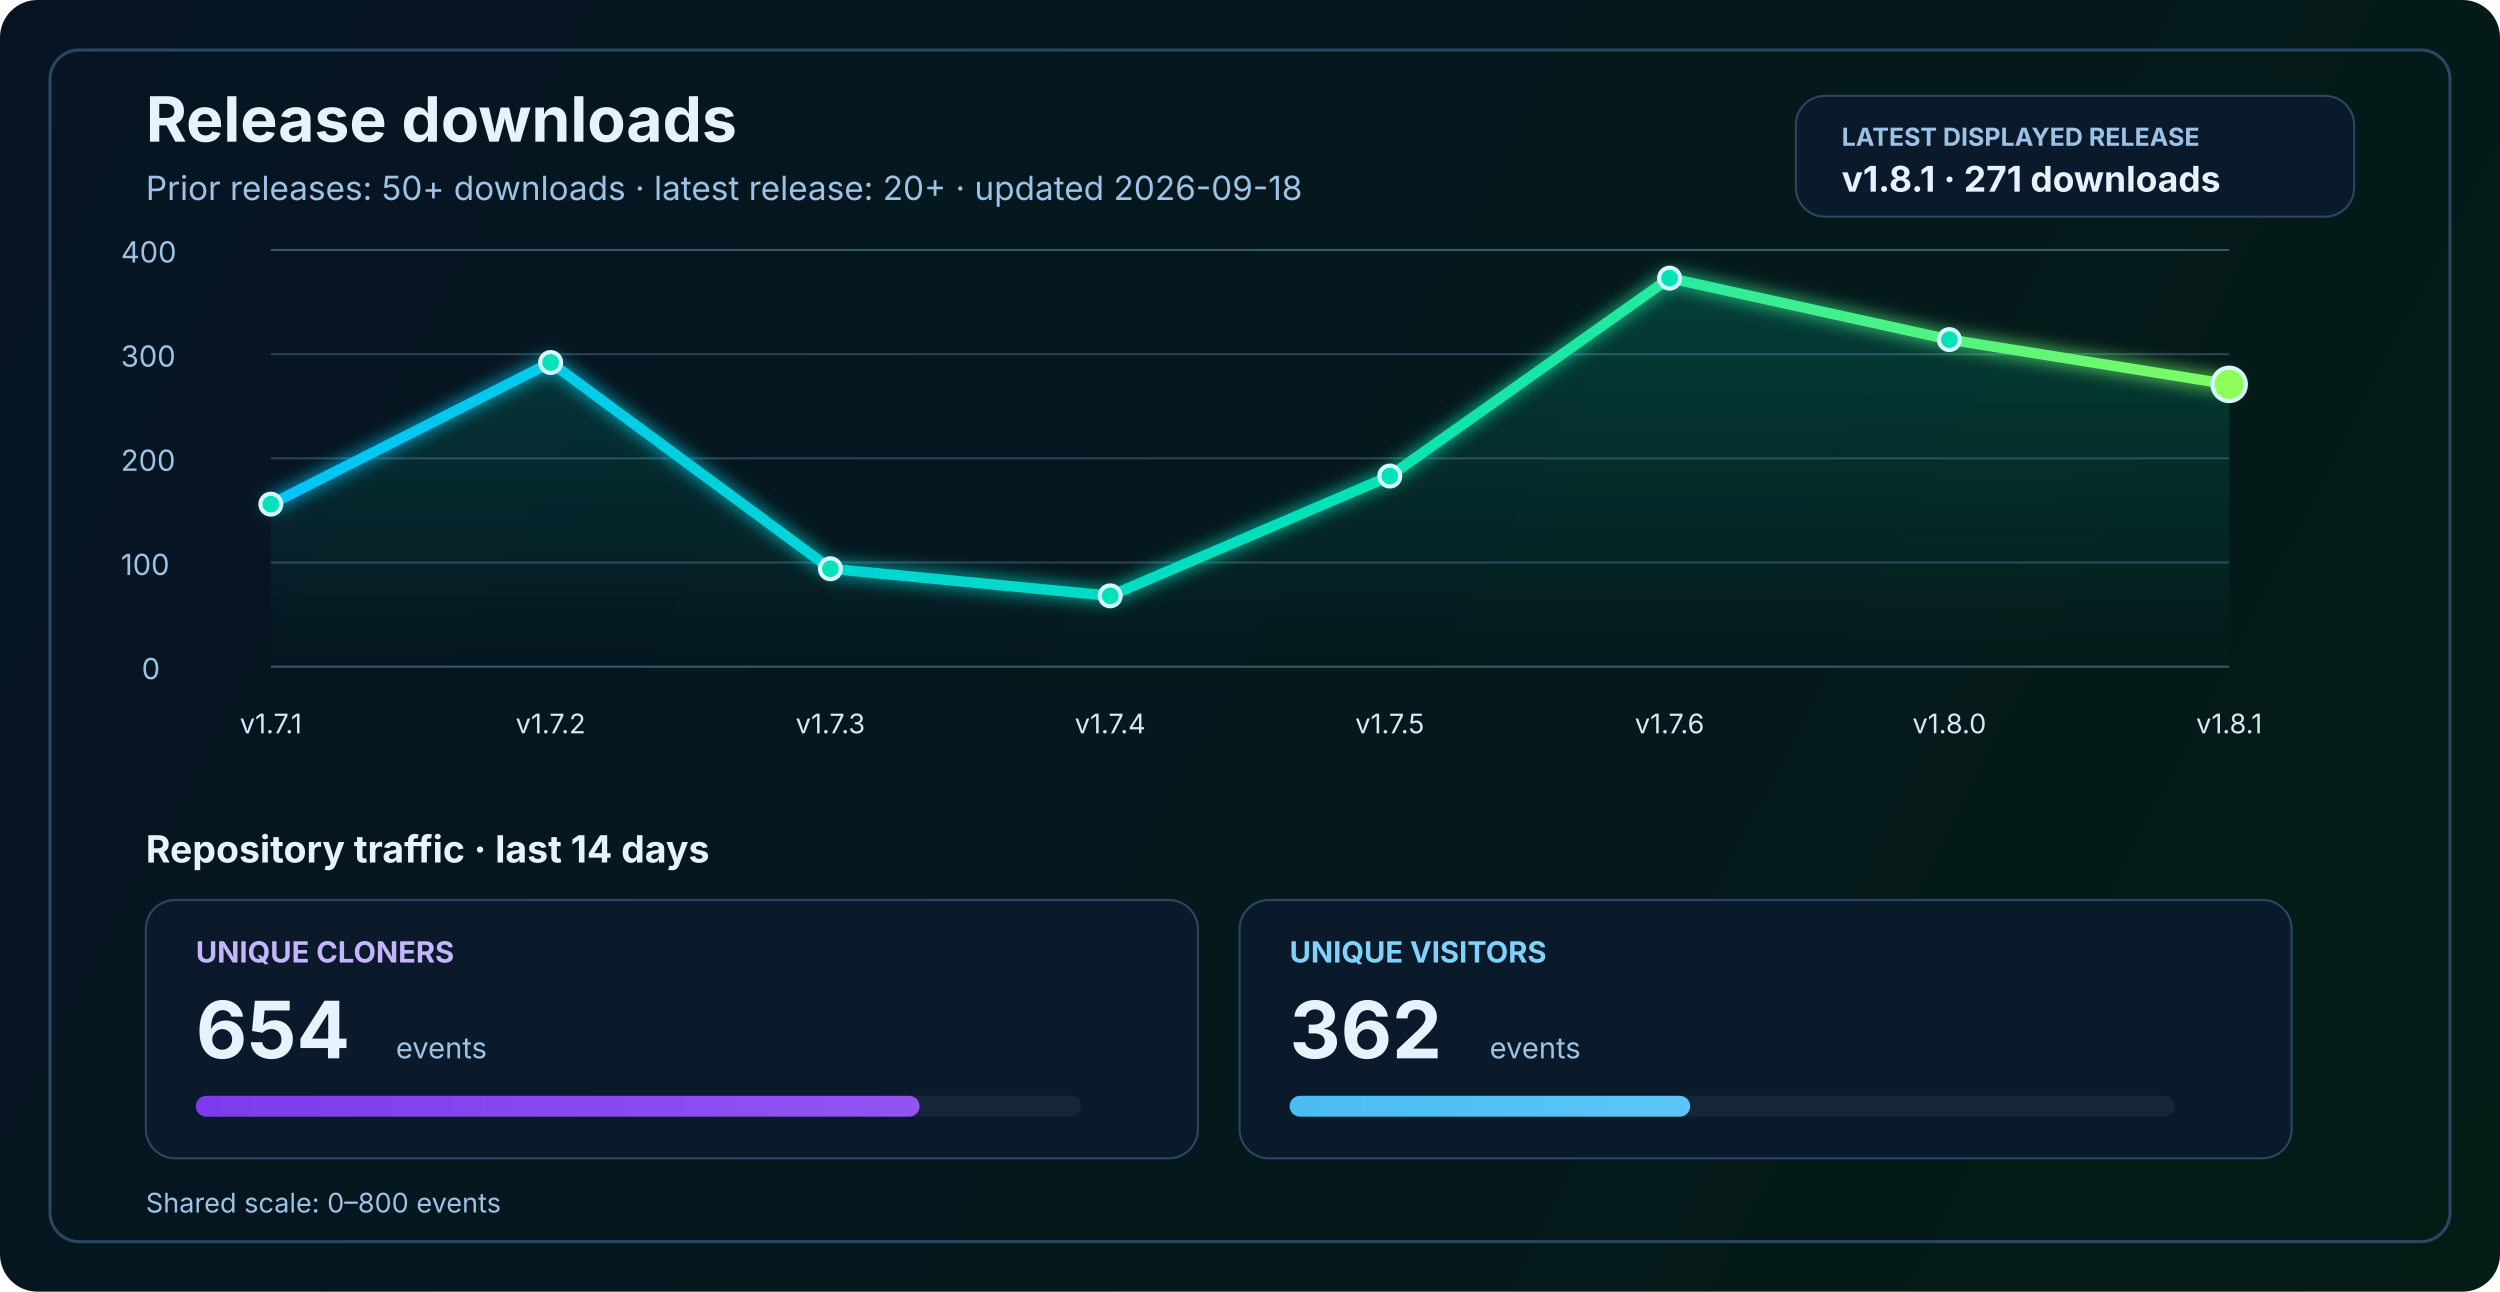
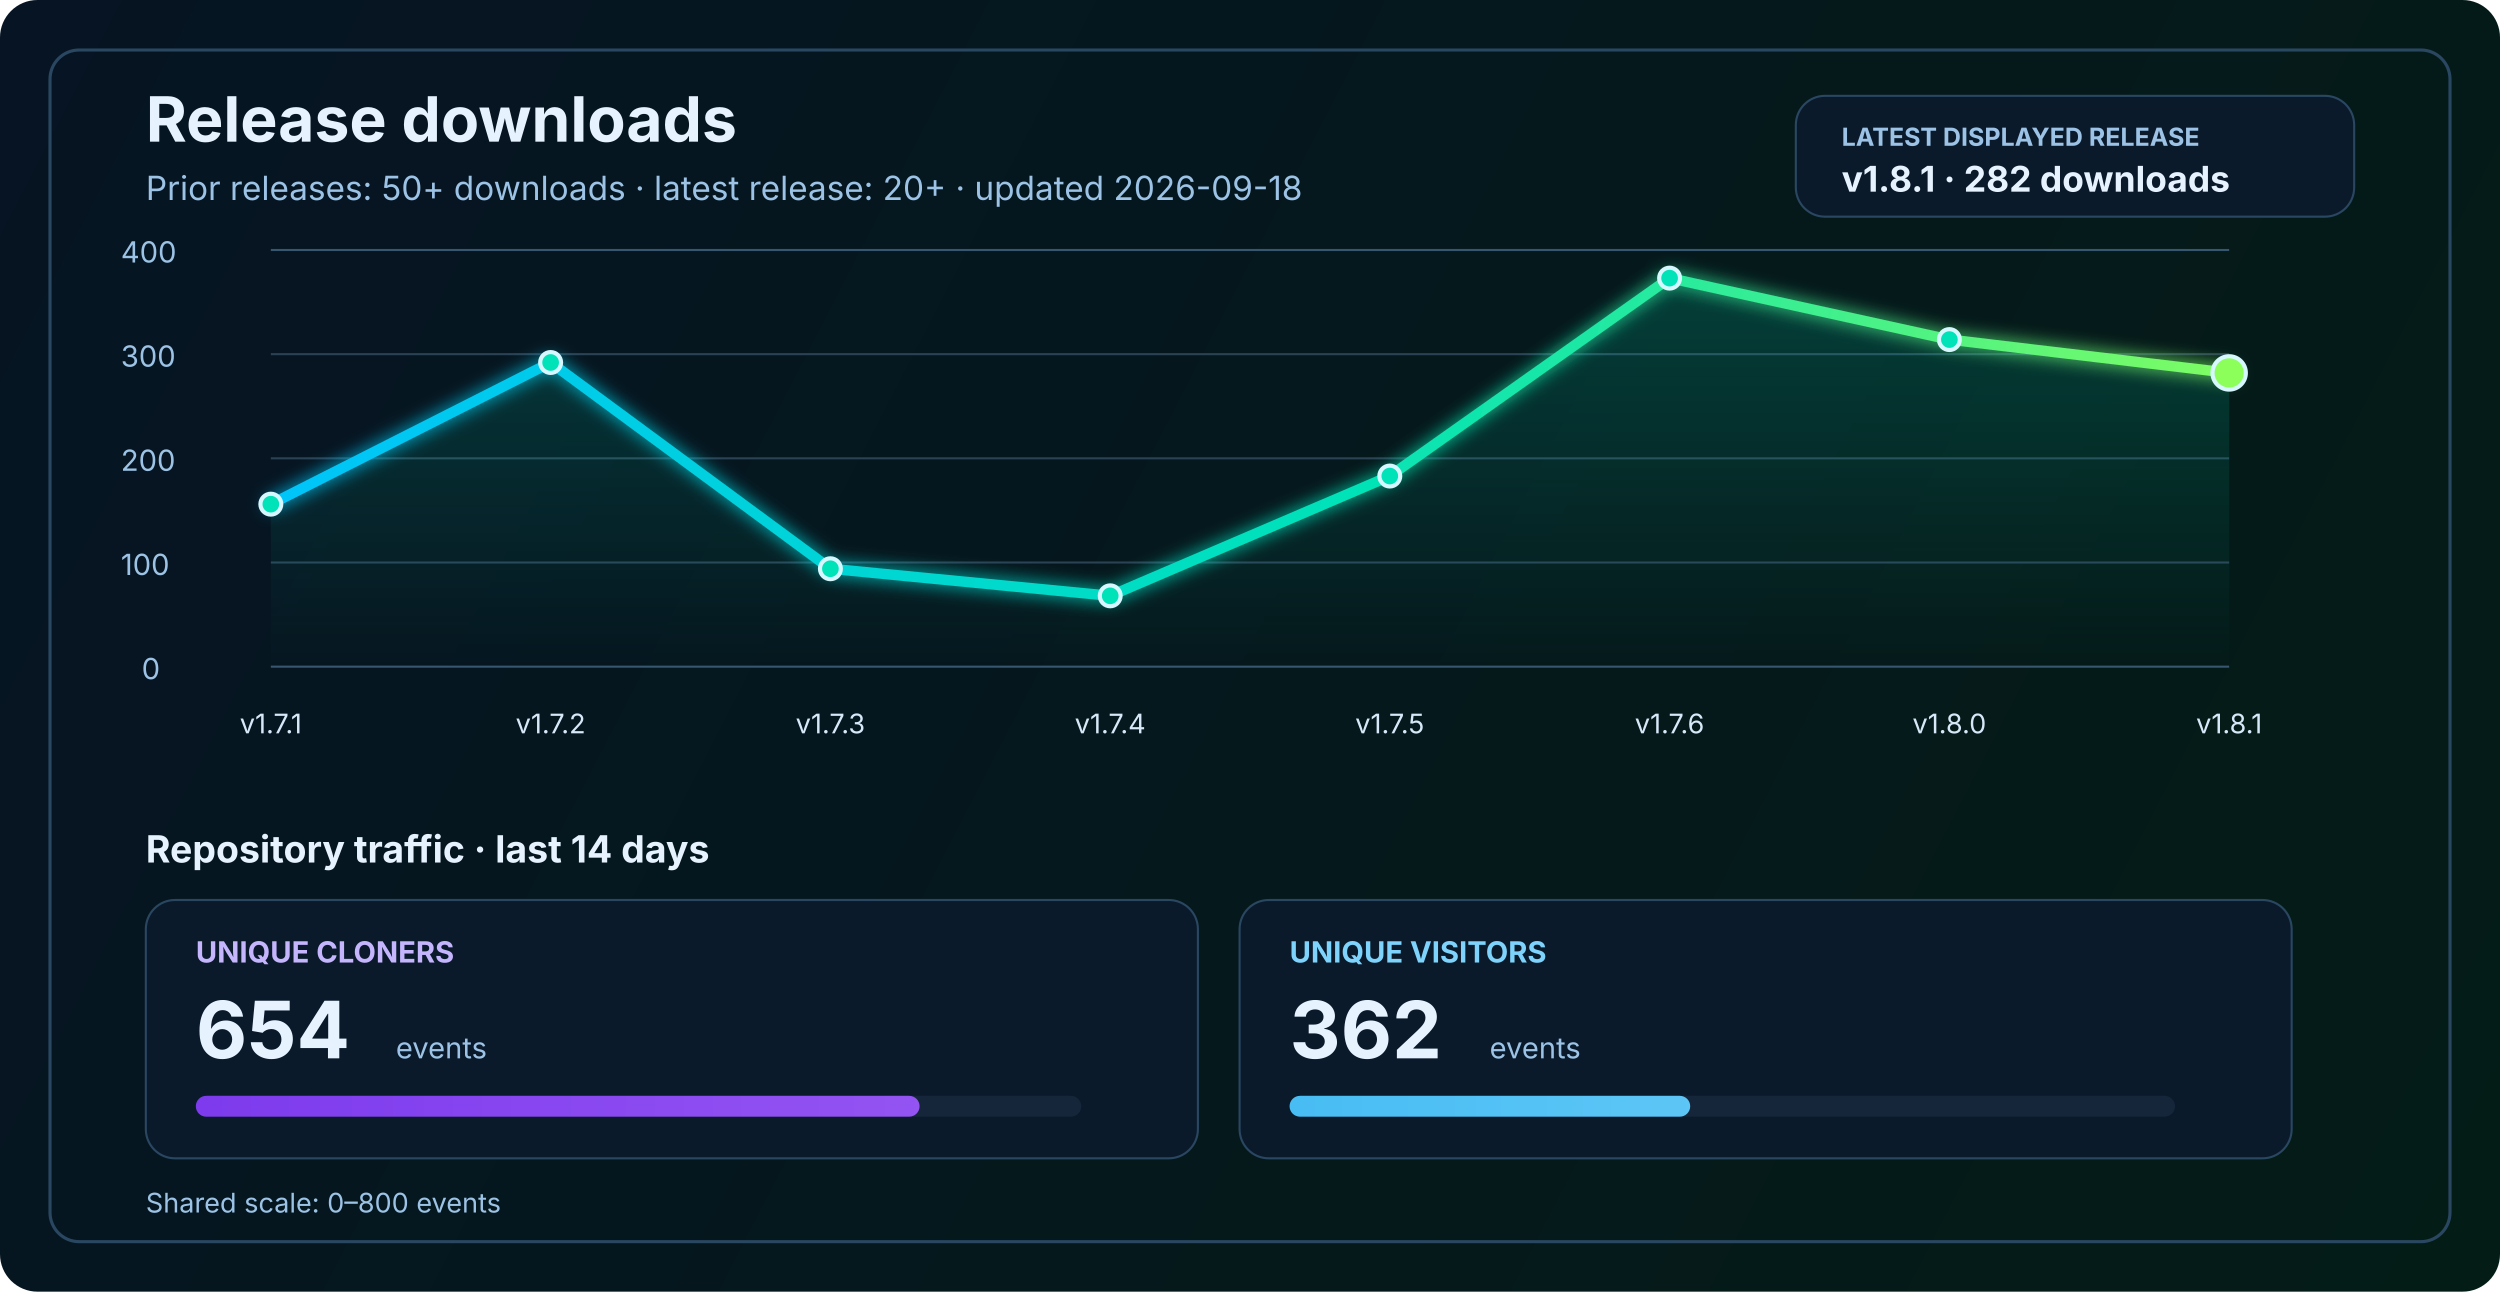
<svg xmlns="http://www.w3.org/2000/svg" width="1200" height="620" viewBox="0 0 1200 620" fill="none" role="img" aria-labelledby="title desc">
  <defs>
    <linearGradient id="bg" x1="0" y1="0" x2="1200" y2="620" gradientUnits="userSpaceOnUse">
      <stop stop-color="#061423" />
      <stop offset="1" stop-color="#041C16" />
    </linearGradient>
    <linearGradient id="line" x1="130" y1="86" x2="1070" y2="340" gradientUnits="userSpaceOnUse">
      <stop stop-color="#00C2FF" />
      <stop offset="0.55" stop-color="#00E2B8" />
      <stop offset="1" stop-color="#8CFF5A" />
    </linearGradient>
    <linearGradient id="area" x1="0" y1="120" x2="0" y2="320" gradientUnits="userSpaceOnUse">
      <stop stop-color="#00E2B8" stop-opacity="0.20" />
      <stop offset="1" stop-color="#00E2B8" stop-opacity="0" />
    </linearGradient>
    <linearGradient id="cloneFill" x1="86" y1="450" x2="1110" y2="450" gradientUnits="userSpaceOnUse">
      <stop stop-color="#7C3AED" />
      <stop offset="1" stop-color="#C084FC" />
    </linearGradient>
    <linearGradient id="viewFill" x1="86" y1="482" x2="1110" y2="482" gradientUnits="userSpaceOnUse">
      <stop stop-color="#0EA5E9" />
      <stop offset="1" stop-color="#7DD3FC" />
    </linearGradient>
    <filter id="glow" x="-50%" y="-50%" width="200%" height="200%">
      <feGaussianBlur stdDeviation="4" result="blur" />
      <feMerge>
        <feMergeNode in="blur" />
        <feMergeNode in="SourceGraphic" />
      </feMerge>
    </filter>
  </defs>
  <rect width="1200" height="620" rx="18" fill="url(#bg)" />
  <rect x="24" y="24" width="1152" height="572" rx="14" stroke="#2A4762" stroke-width="1.5" />
  <text x="70" y="68" fill="#E6F3FF" font-size="30" font-family="SF Pro Display, -apple-system, BlinkMacSystemFont, Segoe UI, sans-serif" font-weight="700">Release downloads</text>
  <text x="70" y="96" fill="#9CC3E6" font-size="16" font-family="SF Pro Text, -apple-system, BlinkMacSystemFont, Segoe UI, sans-serif">Prior releases: 50+ downloads · latest release: 20+ · updated 2026-09-18</text>
  <rect x="862" y="46" width="268" height="58" rx="14" fill="#0A1A2B" stroke="#2A4762" stroke-width="1" />
  <text x="884" y="70" fill="#9CC3E6" font-size="12" font-family="SF Pro Text, -apple-system, BlinkMacSystemFont, Segoe UI, sans-serif" font-weight="700">LATEST DISPLAYED RELEASE</text>
-   <text x="884" y="92" fill="#E6F3FF" font-size="17" font-family="SF Pro Text, -apple-system, BlinkMacSystemFont, Segoe UI, sans-serif" font-weight="700">v1.8.1 · 271 downloads</text>
+   <text x="884" y="92" fill="#E6F3FF" font-size="17" font-family="SF Pro Text, -apple-system, BlinkMacSystemFont, Segoe UI, sans-serif" font-weight="700">v1.8.1 · 282 downloads</text>
  <line x1="130" y1="320.0" x2="1070" y2="320.0" stroke="#37566F" stroke-width="1" />
  <line x1="130" y1="270.0" x2="1070" y2="270.0" stroke="#2B4255" stroke-width="1" />
  <line x1="130" y1="220.0" x2="1070" y2="220.0" stroke="#2B4255" stroke-width="1" />
  <line x1="130" y1="170.0" x2="1070" y2="170.0" stroke="#2B4255" stroke-width="1" />
  <line x1="130" y1="120.0" x2="1070" y2="120.0" stroke="#37566F" stroke-width="1" />
  <text x="68" y="326.0" fill="#9CC3E6" font-size="14" font-family="SF Pro Text, -apple-system, BlinkMacSystemFont, Segoe UI, sans-serif">0</text>
  <text x="58" y="276.0" fill="#9CC3E6" font-size="14" font-family="SF Pro Text, -apple-system, BlinkMacSystemFont, Segoe UI, sans-serif">100</text>
  <text x="58" y="226.0" fill="#9CC3E6" font-size="14" font-family="SF Pro Text, -apple-system, BlinkMacSystemFont, Segoe UI, sans-serif">200</text>
  <text x="58" y="176.0" fill="#9CC3E6" font-size="14" font-family="SF Pro Text, -apple-system, BlinkMacSystemFont, Segoe UI, sans-serif">300</text>
  <text x="58" y="126.0" fill="#9CC3E6" font-size="14" font-family="SF Pro Text, -apple-system, BlinkMacSystemFont, Segoe UI, sans-serif">400</text>
-   <path d="M 130.0 242.0 L 264.3 174.0 L 398.6 273.0 L 532.9 286.0 L 667.1 228.5 L 801.4 133.5 L 935.7 163.0 L 1070.0 184.5 L 1070 320 L 130 320 Z" fill="url(#area)" />
-   <polyline points="130.0,242.0 264.3,174.0 398.6,273.0 532.9,286.0 667.1,228.5 801.4,133.5 935.7,163.0 1070.0,184.5" fill="none" stroke="url(#line)" stroke-width="5" stroke-linecap="round" stroke-linejoin="round" filter="url(#glow)" />
+   <path d="M 130.0 242.0 L 264.3 174.0 L 398.6 273.0 L 532.9 286.0 L 667.1 228.5 L 801.4 133.5 L 935.7 163.0 L 1070.0 179.0 L 1070 320 L 130 320 Z" fill="url(#area)" />
+   <polyline points="130.0,242.0 264.3,174.0 398.6,273.0 532.9,286.0 667.1,228.5 801.4,133.5 935.7,163.0 1070.0,179.0" fill="none" stroke="url(#line)" stroke-width="5" stroke-linecap="round" stroke-linejoin="round" filter="url(#glow)" />
  <circle cx="130.0" cy="242.0" r="5" fill="#00E2B8" stroke="#D7F7FF" stroke-width="2" />
  <circle cx="264.3" cy="174.0" r="5" fill="#00E2B8" stroke="#D7F7FF" stroke-width="2" />
  <circle cx="398.6" cy="273.0" r="5" fill="#00E2B8" stroke="#D7F7FF" stroke-width="2" />
  <circle cx="532.9" cy="286.0" r="5" fill="#00E2B8" stroke="#D7F7FF" stroke-width="2" />
  <circle cx="667.1" cy="228.5" r="5" fill="#00E2B8" stroke="#D7F7FF" stroke-width="2" />
  <circle cx="801.4" cy="133.5" r="5" fill="#00E2B8" stroke="#D7F7FF" stroke-width="2" />
  <circle cx="935.7" cy="163.0" r="5" fill="#00E2B8" stroke="#D7F7FF" stroke-width="2" />
-   <circle cx="1070.0" cy="184.5" r="8" fill="#8CFF5A" stroke="#D7F7FF" stroke-width="2" />
+   <circle cx="1070.0" cy="179.0" r="8" fill="#8CFF5A" stroke="#D7F7FF" stroke-width="2" />
  <text x="130.0" y="352" text-anchor="middle" fill="#D7E8F8" font-size="13" font-family="SF Pro Text, -apple-system, BlinkMacSystemFont, Segoe UI, sans-serif">v1.7.1</text>
  <text x="264.3" y="352" text-anchor="middle" fill="#D7E8F8" font-size="13" font-family="SF Pro Text, -apple-system, BlinkMacSystemFont, Segoe UI, sans-serif">v1.7.2</text>
  <text x="398.6" y="352" text-anchor="middle" fill="#D7E8F8" font-size="13" font-family="SF Pro Text, -apple-system, BlinkMacSystemFont, Segoe UI, sans-serif">v1.7.3</text>
  <text x="532.9" y="352" text-anchor="middle" fill="#D7E8F8" font-size="13" font-family="SF Pro Text, -apple-system, BlinkMacSystemFont, Segoe UI, sans-serif">v1.7.4</text>
  <text x="667.1" y="352" text-anchor="middle" fill="#D7E8F8" font-size="13" font-family="SF Pro Text, -apple-system, BlinkMacSystemFont, Segoe UI, sans-serif">v1.7.5</text>
  <text x="801.4" y="352" text-anchor="middle" fill="#D7E8F8" font-size="13" font-family="SF Pro Text, -apple-system, BlinkMacSystemFont, Segoe UI, sans-serif">v1.7.6</text>
  <text x="935.7" y="352" text-anchor="middle" fill="#D7E8F8" font-size="13" font-family="SF Pro Text, -apple-system, BlinkMacSystemFont, Segoe UI, sans-serif">v1.8.0</text>
  <text x="1070.0" y="352" text-anchor="middle" fill="#D7E8F8" font-size="13" font-family="SF Pro Text, -apple-system, BlinkMacSystemFont, Segoe UI, sans-serif">v1.8.1</text>
  <text x="70" y="414" fill="#E6F3FF" font-size="18" font-family="SF Pro Text, -apple-system, BlinkMacSystemFont, Segoe UI, sans-serif" font-weight="700">Repository traffic · last 14 days</text>
  <rect x="70" y="432" width="505" height="124" rx="14" fill="#0A1A2B" stroke="#2A4762" stroke-width="1" />
  <text x="94" y="462" fill="#C4B5FD" font-size="14" font-family="SF Pro Text, -apple-system, BlinkMacSystemFont, Segoe UI, sans-serif" font-weight="700">UNIQUE CLONERS</text>
  <text x="94" y="508" fill="#E6F3FF" font-size="38" font-family="SF Pro Display, -apple-system, BlinkMacSystemFont, Segoe UI, sans-serif" font-weight="700">654</text>
  <text x="190" y="508" fill="#9CC3E6" font-size="14" font-family="SF Pro Text, -apple-system, BlinkMacSystemFont, Segoe UI, sans-serif">events</text>
  <rect x="94" y="526" width="425" height="10" rx="5" fill="#15263A" />
  <rect x="94" y="526" width="347.4" height="10" rx="5" fill="url(#cloneFill)" />
  <rect x="595" y="432" width="505" height="124" rx="14" fill="#0A1A2B" stroke="#2A4762" stroke-width="1" />
  <text x="619" y="462" fill="#7DD3FC" font-size="14" font-family="SF Pro Text, -apple-system, BlinkMacSystemFont, Segoe UI, sans-serif" font-weight="700">UNIQUE VISITORS</text>
  <text x="619" y="508" fill="#E6F3FF" font-size="38" font-family="SF Pro Display, -apple-system, BlinkMacSystemFont, Segoe UI, sans-serif" font-weight="700">362</text>
  <text x="715" y="508" fill="#9CC3E6" font-size="14" font-family="SF Pro Text, -apple-system, BlinkMacSystemFont, Segoe UI, sans-serif">events</text>
  <rect x="619" y="526" width="425" height="10" rx="5" fill="#15263A" />
  <rect x="619" y="526" width="192.3" height="10" rx="5" fill="url(#viewFill)" />
  <text x="70" y="582" fill="#9CC3E6" font-size="13" font-family="SF Pro Text, -apple-system, BlinkMacSystemFont, Segoe UI, sans-serif">Shared scale: 0–800 events</text>
</svg>
